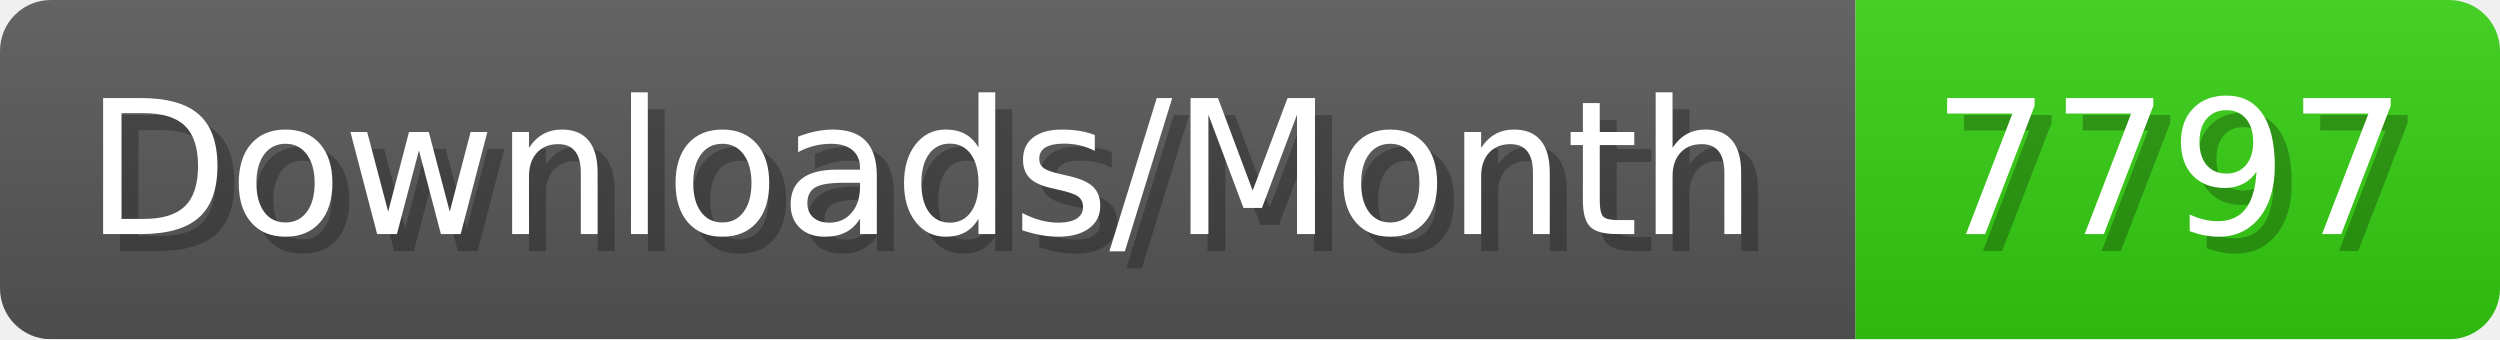
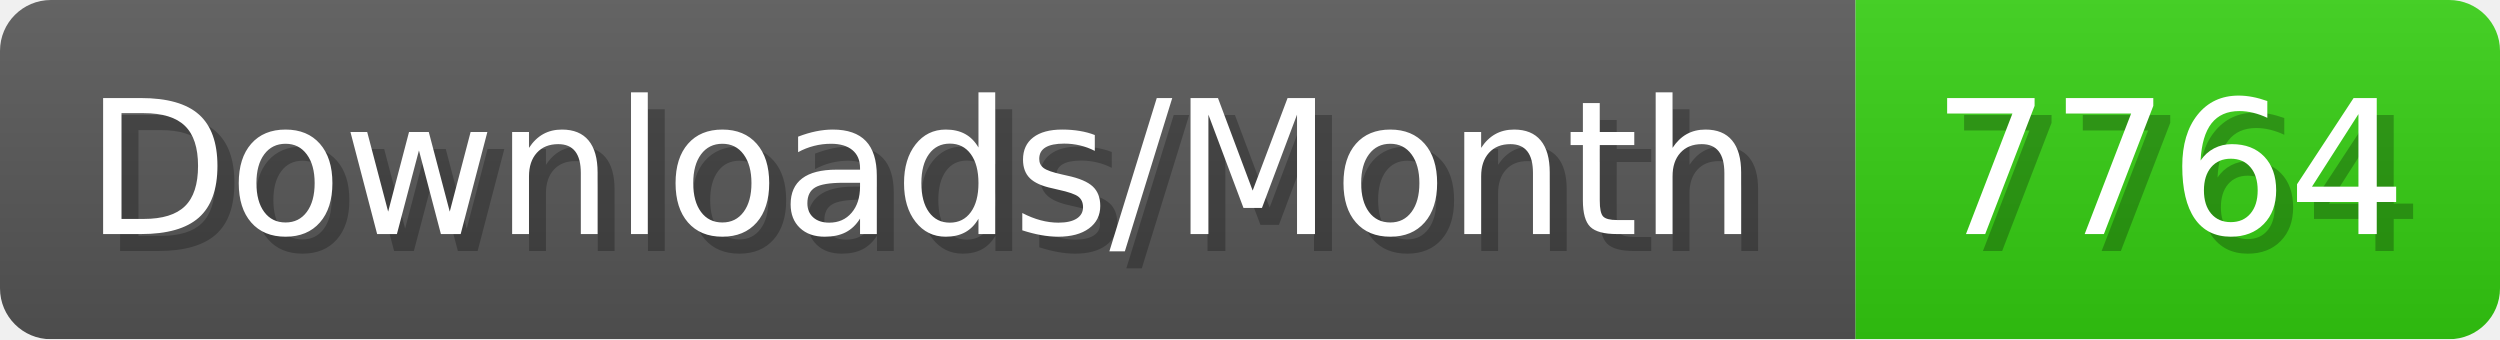
- <svg xmlns="http://www.w3.org/2000/svg" width="147.4" height="20" viewBox="0 0 1474 200" role="img" aria-label="Downloads/Month: 7797">
+ <svg xmlns="http://www.w3.org/2000/svg" width="147.4" height="20" viewBox="0 0 1474 200" role="img" aria-label="Downloads/Month: 7764">
  <linearGradient id="YlXUI" x2="0" y2="100%">
    <stop offset="0" stop-opacity=".1" stop-color="#EEE" />
    <stop offset="1" stop-opacity=".1" />
  </linearGradient>
  <mask id="JHhop">
    <rect width="1474" height="200" rx="30" fill="#FFF" />
  </mask>
  <g mask="url(#JHhop)">
    <rect width="1094" height="200" fill="#555" />
    <rect width="380" height="200" fill="#3C1" x="1094" />
    <rect width="1474" height="200" fill="url(#YlXUI)" />
  </g>
  <g aria-hidden="true" fill="#fff" text-anchor="start" font-family="Verdana,DejaVu Sans,sans-serif" font-size="110">
    <text x="60" y="148" textLength="994" fill="#000" opacity="0.25">Downloads/Month</text>
    <text x="50" y="138" textLength="994">Downloads/Month</text>
-     <text x="1149" y="148" textLength="280" fill="#000" opacity="0.25">7797</text>
-     <text x="1139" y="138" textLength="280">7797</text>
+     <text x="1149" y="148" textLength="280" fill="#000" opacity="0.25">7764</text>
+     <text x="1139" y="138" textLength="280">7764</text>
  </g>
</svg>
